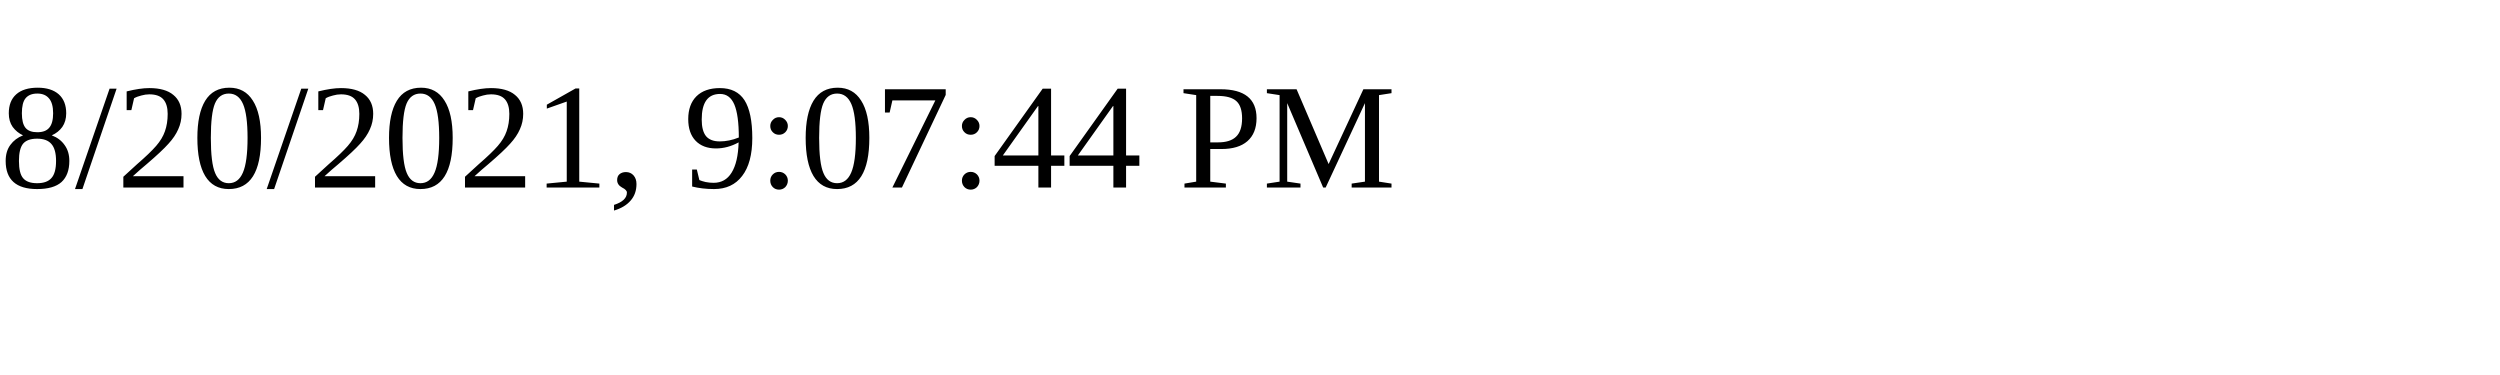
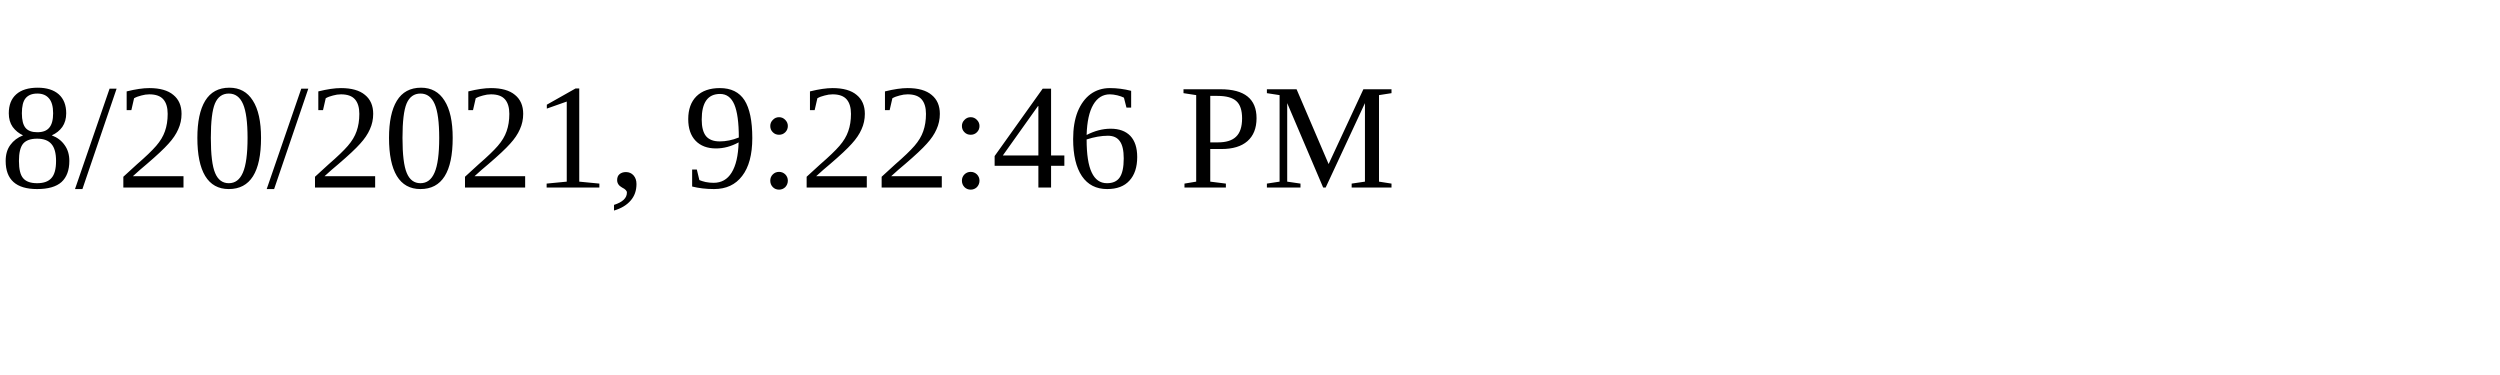
<svg xmlns="http://www.w3.org/2000/svg" height="30" width="200">
-   <text x="0" y="15">8/20/2021, 9:07:44 PM</text>
+   <text x="0" y="15">8/20/2021, 9:22:46 PM</text>
</svg>
